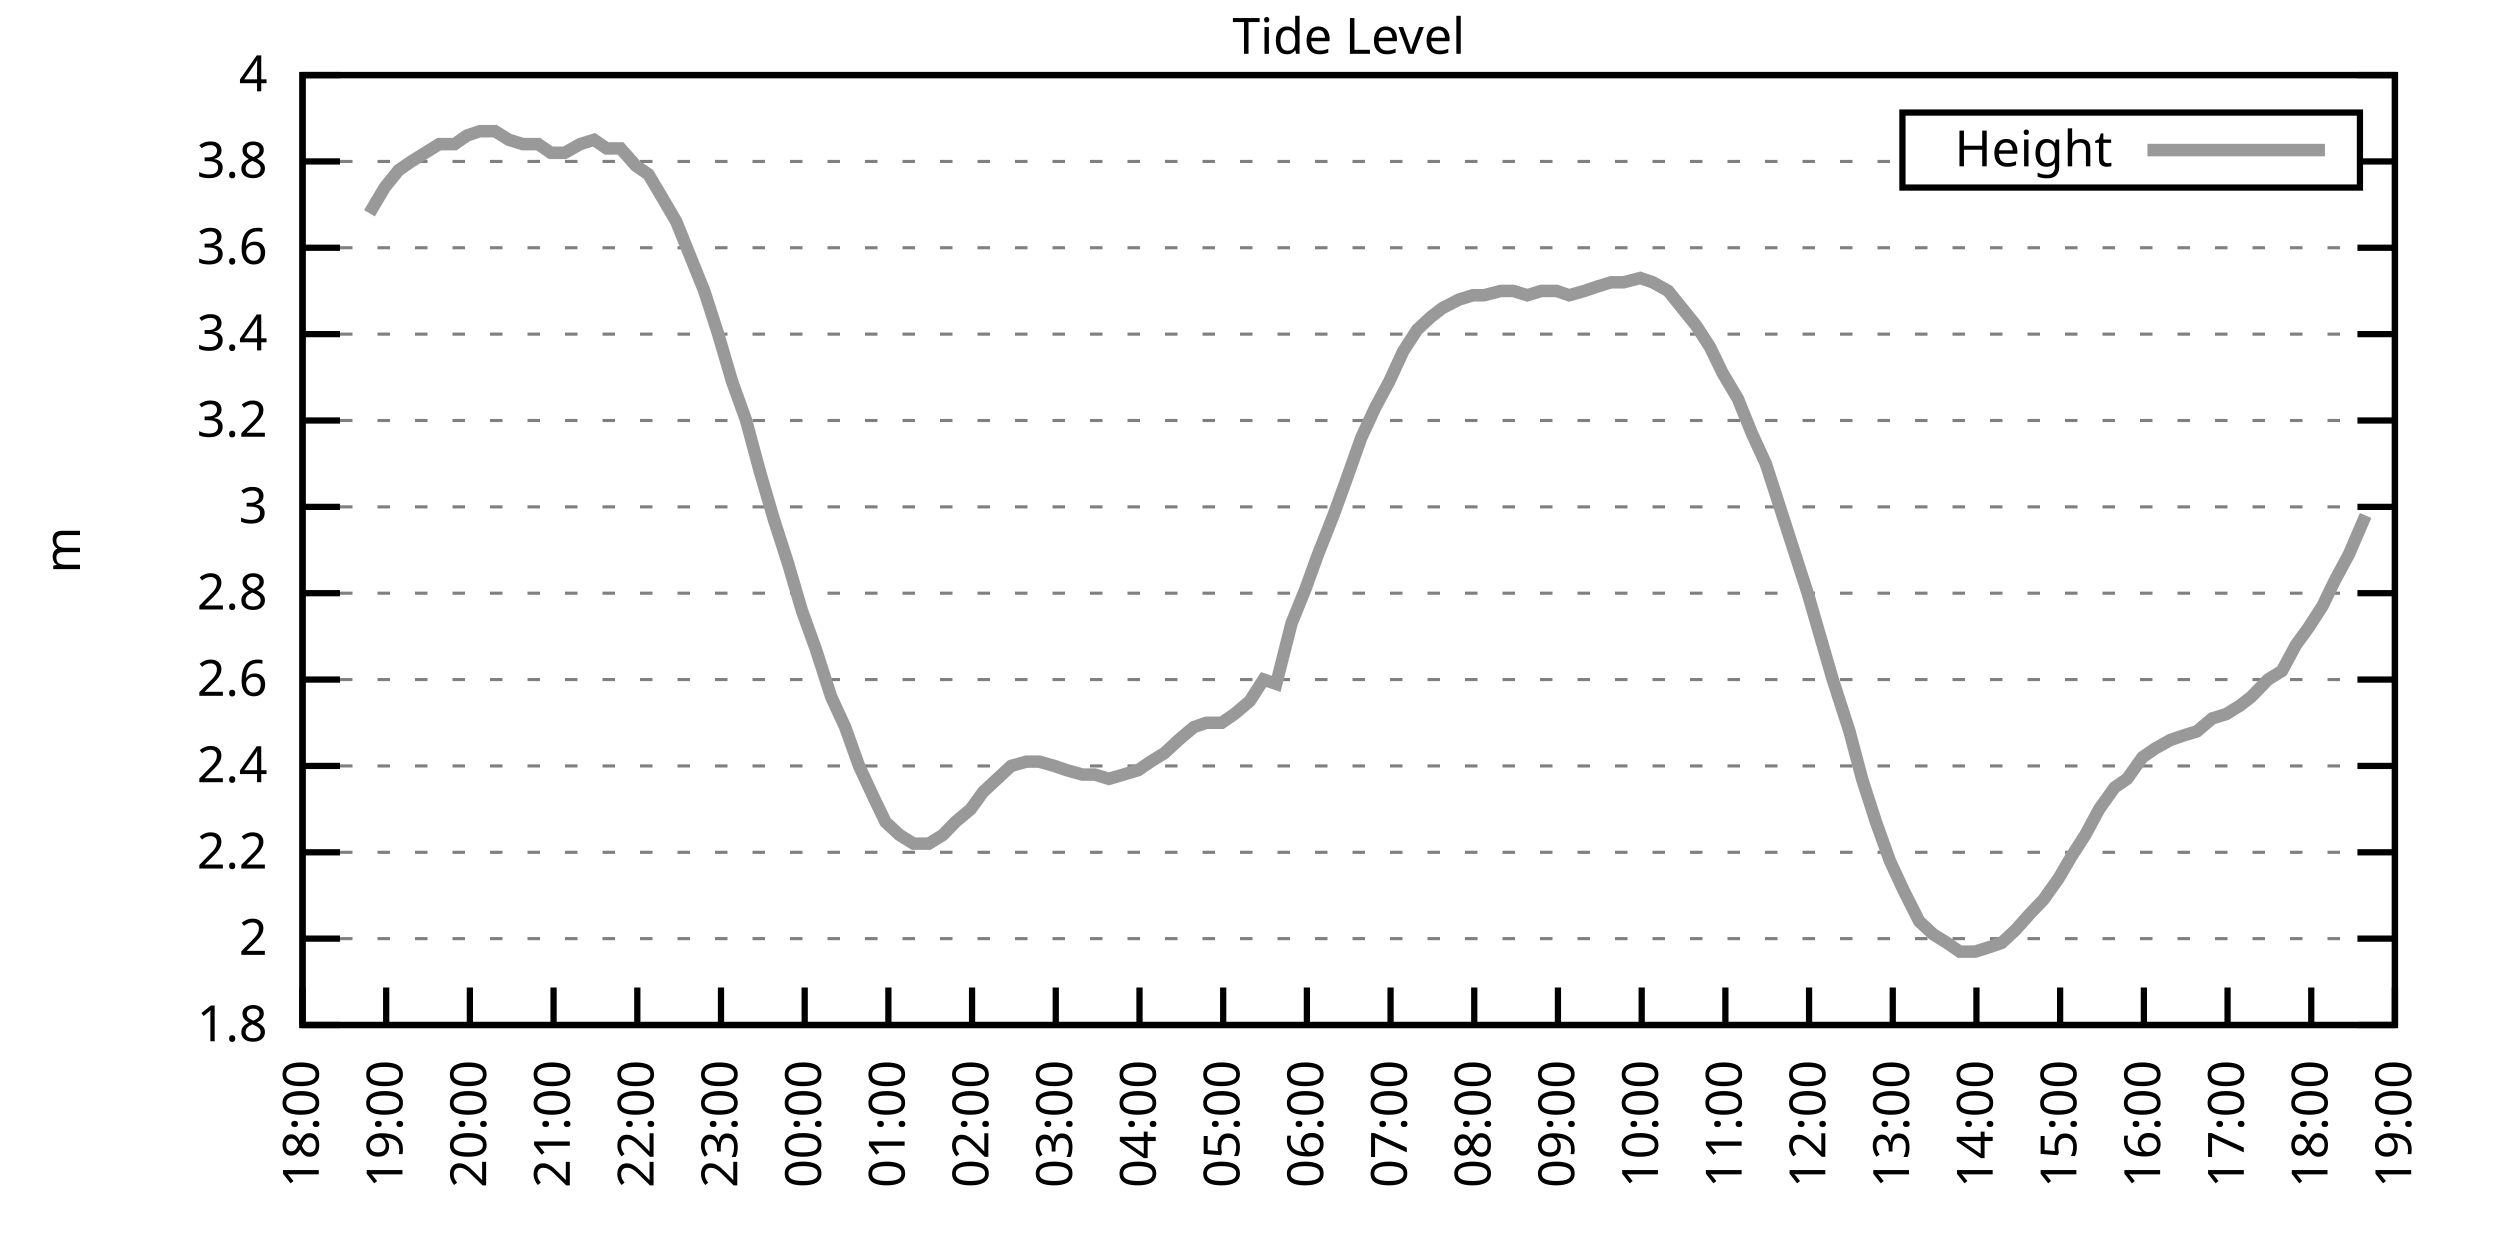
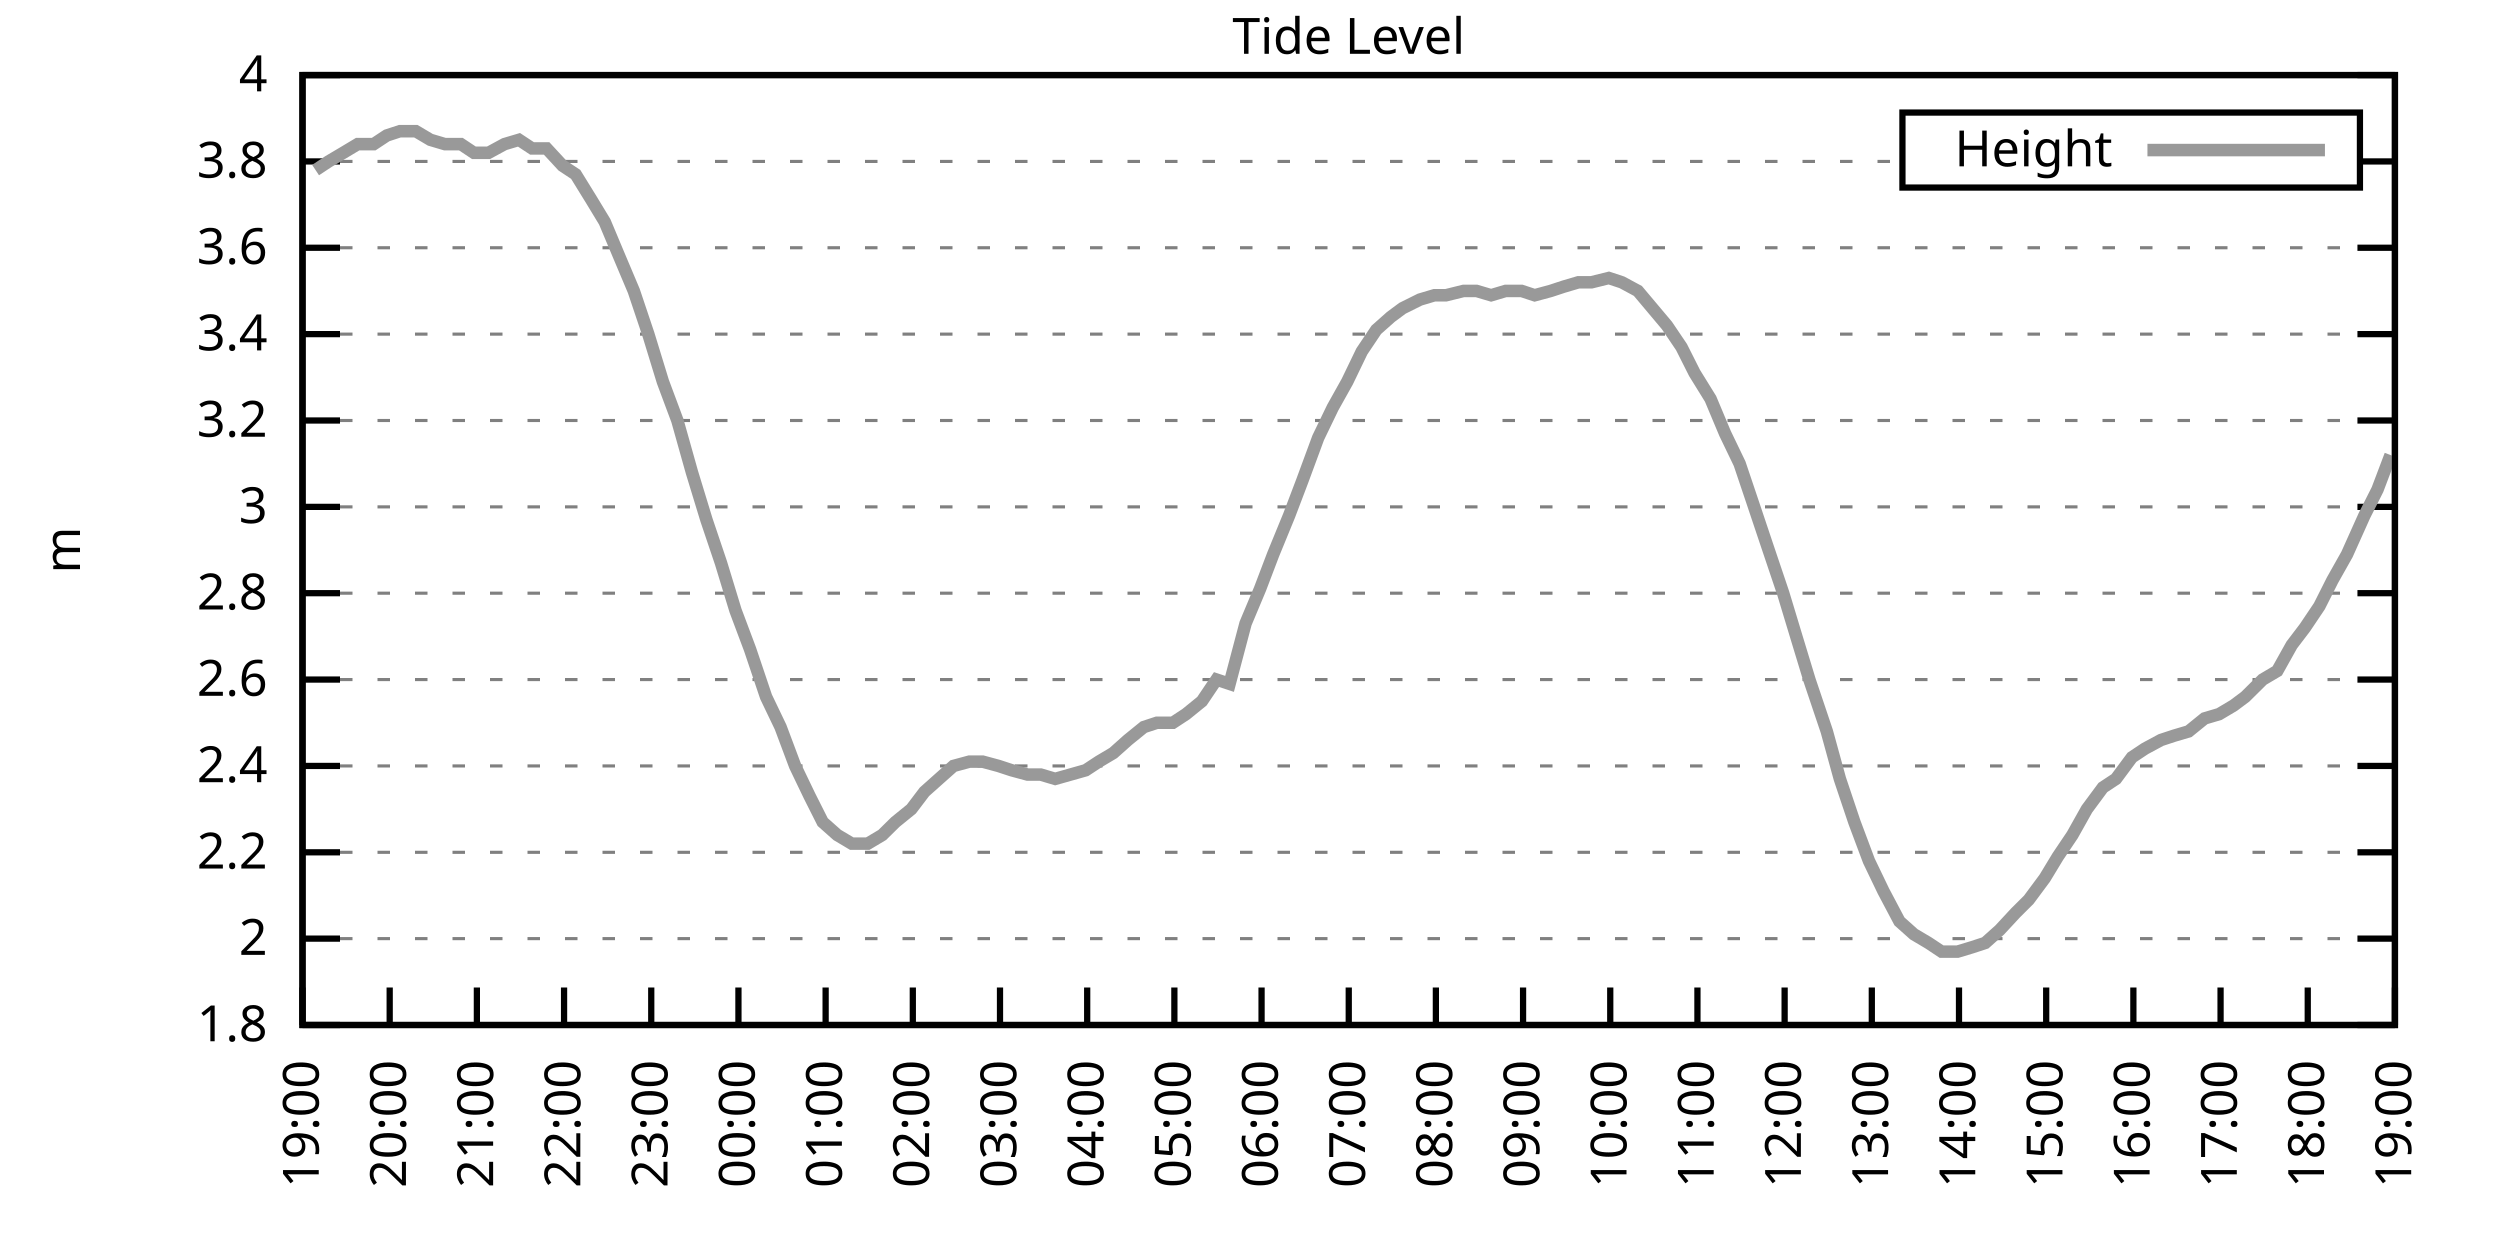
<svg xmlns="http://www.w3.org/2000/svg" xmlns:xlink="http://www.w3.org/1999/xlink" width="400" height="200" viewBox="0 0 400 200">
  <g id="gnuplot_canvas">
    <rect x="0" y="0" width="400" height="200" fill="none" />
    <defs>
      <circle id="gpDot" r="0.5" stroke-width="0.5" stroke="currentColor" />
      <path id="gpPt0" stroke-width="0.333" stroke="currentColor" d="M-1,0 h2 M0,-1 v2" />
      <path id="gpPt1" stroke-width="0.333" stroke="currentColor" d="M-1,-1 L1,1 M1,-1 L-1,1" />
      <path id="gpPt2" stroke-width="0.333" stroke="currentColor" d="M-1,0 L1,0 M0,-1 L0,1 M-1,-1 L1,1 M-1,1 L1,-1" />
      <rect id="gpPt3" stroke-width="0.333" stroke="currentColor" x="-1" y="-1" width="2" height="2" />
      <rect id="gpPt4" stroke-width="0.333" stroke="currentColor" fill="currentColor" x="-1" y="-1" width="2" height="2" />
      <circle id="gpPt5" stroke-width="0.333" stroke="currentColor" cx="0" cy="0" r="1" />
      <use xlink:href="#gpPt5" id="gpPt6" fill="currentColor" stroke="none" />
      <path id="gpPt7" stroke-width="0.333" stroke="currentColor" d="M0,-1.33 L-1.33,0.67 L1.33,0.67 z" />
      <use xlink:href="#gpPt7" id="gpPt8" fill="currentColor" stroke="none" />
      <use xlink:href="#gpPt7" id="gpPt9" stroke="currentColor" transform="rotate(180)" />
      <use xlink:href="#gpPt9" id="gpPt10" fill="currentColor" stroke="none" />
      <use xlink:href="#gpPt3" id="gpPt11" stroke="currentColor" transform="rotate(45)" />
      <use xlink:href="#gpPt11" id="gpPt12" fill="currentColor" stroke="none" />
      <path id="gpPt13" stroke-width="0.333" stroke="currentColor" d="M0,1.330 L1.265,0.411 L0.782,-1.067 L-0.782,-1.076 L-1.265,0.411 z" />
      <use xlink:href="#gpPt13" id="gpPt14" fill="currentColor" stroke="none" />
      <filter id="textbox" filterUnits="objectBoundingBox" x="0" y="0" height="1" width="1">
        <feFlood flood-color="white" flood-opacity="1" result="bgnd" />
        <feComposite in="SourceGraphic" in2="bgnd" operator="atop" />
      </filter>
      <filter id="greybox" filterUnits="objectBoundingBox" x="0" y="0" height="1" width="1">
        <feFlood flood-color="lightgrey" flood-opacity="1" result="grey" />
        <feComposite in="SourceGraphic" in2="grey" operator="atop" />
      </filter>
    </defs>
    <g fill="none" color="white" stroke="currentColor" stroke-width="1.00" stroke-linecap="butt" stroke-linejoin="miter">
</g>
    <g fill="none" color="black" stroke="currentColor" stroke-width="1.00" stroke-linecap="butt" stroke-linejoin="miter">
      <g stroke="none" shape-rendering="crispEdges">
        <polygon fill="rgb(255, 255, 255)" points="48.40,164.00 383.18,164.00 383.18,12.02 48.40,12.02 " />
      </g>
    </g>
    <g fill="none" color="black" stroke="currentColor" stroke-width="1.00" stroke-linecap="butt" stroke-linejoin="miter">
</g>
    <g fill="none" color="black" stroke="black" stroke-width="0.50" stroke-linecap="butt" stroke-linejoin="miter">
</g>
    <g fill="none" color="gray" stroke="currentColor" stroke-width="0.50" stroke-linecap="butt" stroke-linejoin="miter">
      <path stroke="gray" stroke-dasharray="2,4" class="gridline" d="M48.40,164.00 L383.19,164.00  " />
    </g>
    <g fill="none" color="gray" stroke="gray" stroke-width="1.00" stroke-linecap="butt" stroke-linejoin="miter">
</g>
    <g fill="none" color="black" stroke="currentColor" stroke-width="1.00" stroke-linecap="butt" stroke-linejoin="miter">
      <path stroke="black" d="M48.40,164.00 L54.40,164.00 M383.19,164.00 L377.19,164.00  " />
      <g transform="translate(42.80,166.60)" stroke="none" fill="black" font-family="Sans" font-size="8.00" text-anchor="end">
        <text>
          <tspan font-family="Sans"> 1.8</tspan>
        </text>
      </g>
    </g>
    <g fill="none" color="black" stroke="currentColor" stroke-width="1.00" stroke-linecap="butt" stroke-linejoin="miter">
</g>
    <g fill="none" color="black" stroke="black" stroke-width="0.50" stroke-linecap="butt" stroke-linejoin="miter">
</g>
    <g fill="none" color="gray" stroke="currentColor" stroke-width="0.50" stroke-linecap="butt" stroke-linejoin="miter">
      <path stroke="gray" stroke-dasharray="2,4" class="gridline" d="M48.40,150.18 L383.19,150.18  " />
    </g>
    <g fill="none" color="gray" stroke="gray" stroke-width="1.00" stroke-linecap="butt" stroke-linejoin="miter">
</g>
    <g fill="none" color="black" stroke="currentColor" stroke-width="1.00" stroke-linecap="butt" stroke-linejoin="miter">
      <path stroke="black" d="M48.40,150.18 L54.40,150.18 M383.19,150.18 L377.19,150.18  " />
      <g transform="translate(42.80,152.78)" stroke="none" fill="black" font-family="Sans" font-size="8.00" text-anchor="end">
        <text>
          <tspan font-family="Sans"> 2</tspan>
        </text>
      </g>
    </g>
    <g fill="none" color="black" stroke="currentColor" stroke-width="1.00" stroke-linecap="butt" stroke-linejoin="miter">
</g>
    <g fill="none" color="black" stroke="black" stroke-width="0.50" stroke-linecap="butt" stroke-linejoin="miter">
</g>
    <g fill="none" color="gray" stroke="currentColor" stroke-width="0.50" stroke-linecap="butt" stroke-linejoin="miter">
      <path stroke="gray" stroke-dasharray="2,4" class="gridline" d="M48.40,136.37 L383.19,136.37  " />
    </g>
    <g fill="none" color="gray" stroke="gray" stroke-width="1.00" stroke-linecap="butt" stroke-linejoin="miter">
</g>
    <g fill="none" color="black" stroke="currentColor" stroke-width="1.00" stroke-linecap="butt" stroke-linejoin="miter">
      <path stroke="black" d="M48.40,136.37 L54.40,136.37 M383.19,136.37 L377.19,136.37  " />
      <g transform="translate(42.80,138.97)" stroke="none" fill="black" font-family="Sans" font-size="8.00" text-anchor="end">
        <text>
          <tspan font-family="Sans"> 2.2</tspan>
        </text>
      </g>
    </g>
    <g fill="none" color="black" stroke="currentColor" stroke-width="1.00" stroke-linecap="butt" stroke-linejoin="miter">
</g>
    <g fill="none" color="black" stroke="black" stroke-width="0.50" stroke-linecap="butt" stroke-linejoin="miter">
</g>
    <g fill="none" color="gray" stroke="currentColor" stroke-width="0.50" stroke-linecap="butt" stroke-linejoin="miter">
      <path stroke="gray" stroke-dasharray="2,4" class="gridline" d="M48.40,122.55 L383.19,122.55  " />
    </g>
    <g fill="none" color="gray" stroke="gray" stroke-width="1.00" stroke-linecap="butt" stroke-linejoin="miter">
</g>
    <g fill="none" color="black" stroke="currentColor" stroke-width="1.00" stroke-linecap="butt" stroke-linejoin="miter">
      <path stroke="black" d="M48.40,122.55 L54.40,122.55 M383.19,122.55 L377.19,122.55  " />
      <g transform="translate(42.80,125.15)" stroke="none" fill="black" font-family="Sans" font-size="8.00" text-anchor="end">
        <text>
          <tspan font-family="Sans"> 2.4</tspan>
        </text>
      </g>
    </g>
    <g fill="none" color="black" stroke="currentColor" stroke-width="1.00" stroke-linecap="butt" stroke-linejoin="miter">
</g>
    <g fill="none" color="black" stroke="black" stroke-width="0.50" stroke-linecap="butt" stroke-linejoin="miter">
</g>
    <g fill="none" color="gray" stroke="currentColor" stroke-width="0.50" stroke-linecap="butt" stroke-linejoin="miter">
      <path stroke="gray" stroke-dasharray="2,4" class="gridline" d="M48.40,108.73 L383.19,108.73  " />
    </g>
    <g fill="none" color="gray" stroke="gray" stroke-width="1.00" stroke-linecap="butt" stroke-linejoin="miter">
</g>
    <g fill="none" color="black" stroke="currentColor" stroke-width="1.00" stroke-linecap="butt" stroke-linejoin="miter">
      <path stroke="black" d="M48.40,108.73 L54.40,108.73 M383.19,108.73 L377.19,108.73  " />
      <g transform="translate(42.80,111.33)" stroke="none" fill="black" font-family="Sans" font-size="8.00" text-anchor="end">
        <text>
          <tspan font-family="Sans"> 2.6</tspan>
        </text>
      </g>
    </g>
    <g fill="none" color="black" stroke="currentColor" stroke-width="1.00" stroke-linecap="butt" stroke-linejoin="miter">
</g>
    <g fill="none" color="black" stroke="black" stroke-width="0.50" stroke-linecap="butt" stroke-linejoin="miter">
</g>
    <g fill="none" color="gray" stroke="currentColor" stroke-width="0.50" stroke-linecap="butt" stroke-linejoin="miter">
      <path stroke="gray" stroke-dasharray="2,4" class="gridline" d="M48.40,94.91 L383.19,94.91  " />
    </g>
    <g fill="none" color="gray" stroke="gray" stroke-width="1.00" stroke-linecap="butt" stroke-linejoin="miter">
</g>
    <g fill="none" color="black" stroke="currentColor" stroke-width="1.00" stroke-linecap="butt" stroke-linejoin="miter">
      <path stroke="black" d="M48.40,94.91 L54.40,94.91 M383.19,94.91 L377.19,94.91  " />
      <g transform="translate(42.80,97.51)" stroke="none" fill="black" font-family="Sans" font-size="8.00" text-anchor="end">
        <text>
          <tspan font-family="Sans"> 2.8</tspan>
        </text>
      </g>
    </g>
    <g fill="none" color="black" stroke="currentColor" stroke-width="1.00" stroke-linecap="butt" stroke-linejoin="miter">
</g>
    <g fill="none" color="black" stroke="black" stroke-width="0.50" stroke-linecap="butt" stroke-linejoin="miter">
</g>
    <g fill="none" color="gray" stroke="currentColor" stroke-width="0.50" stroke-linecap="butt" stroke-linejoin="miter">
      <path stroke="gray" stroke-dasharray="2,4" class="gridline" d="M48.40,81.10 L383.19,81.10  " />
    </g>
    <g fill="none" color="gray" stroke="gray" stroke-width="1.00" stroke-linecap="butt" stroke-linejoin="miter">
</g>
    <g fill="none" color="black" stroke="currentColor" stroke-width="1.00" stroke-linecap="butt" stroke-linejoin="miter">
      <path stroke="black" d="M48.40,81.10 L54.40,81.10 M383.19,81.10 L377.19,81.10  " />
      <g transform="translate(42.80,83.70)" stroke="none" fill="black" font-family="Sans" font-size="8.00" text-anchor="end">
        <text>
          <tspan font-family="Sans"> 3</tspan>
        </text>
      </g>
    </g>
    <g fill="none" color="black" stroke="currentColor" stroke-width="1.00" stroke-linecap="butt" stroke-linejoin="miter">
</g>
    <g fill="none" color="black" stroke="black" stroke-width="0.50" stroke-linecap="butt" stroke-linejoin="miter">
</g>
    <g fill="none" color="gray" stroke="currentColor" stroke-width="0.50" stroke-linecap="butt" stroke-linejoin="miter">
      <path stroke="gray" stroke-dasharray="2,4" class="gridline" d="M48.40,67.28 L383.19,67.28  " />
    </g>
    <g fill="none" color="gray" stroke="gray" stroke-width="1.00" stroke-linecap="butt" stroke-linejoin="miter">
</g>
    <g fill="none" color="black" stroke="currentColor" stroke-width="1.00" stroke-linecap="butt" stroke-linejoin="miter">
      <path stroke="black" d="M48.40,67.28 L54.40,67.28 M383.19,67.28 L377.19,67.28  " />
      <g transform="translate(42.80,69.88)" stroke="none" fill="black" font-family="Sans" font-size="8.00" text-anchor="end">
        <text>
          <tspan font-family="Sans"> 3.2</tspan>
        </text>
      </g>
    </g>
    <g fill="none" color="black" stroke="currentColor" stroke-width="1.00" stroke-linecap="butt" stroke-linejoin="miter">
</g>
    <g fill="none" color="black" stroke="black" stroke-width="0.50" stroke-linecap="butt" stroke-linejoin="miter">
</g>
    <g fill="none" color="gray" stroke="currentColor" stroke-width="0.50" stroke-linecap="butt" stroke-linejoin="miter">
      <path stroke="gray" stroke-dasharray="2,4" class="gridline" d="M48.40,53.46 L383.19,53.46  " />
    </g>
    <g fill="none" color="gray" stroke="gray" stroke-width="1.00" stroke-linecap="butt" stroke-linejoin="miter">
</g>
    <g fill="none" color="black" stroke="currentColor" stroke-width="1.00" stroke-linecap="butt" stroke-linejoin="miter">
      <path stroke="black" d="M48.40,53.46 L54.40,53.46 M383.19,53.46 L377.19,53.46  " />
      <g transform="translate(42.80,56.06)" stroke="none" fill="black" font-family="Sans" font-size="8.00" text-anchor="end">
        <text>
          <tspan font-family="Sans"> 3.4</tspan>
        </text>
      </g>
    </g>
    <g fill="none" color="black" stroke="currentColor" stroke-width="1.00" stroke-linecap="butt" stroke-linejoin="miter">
</g>
    <g fill="none" color="black" stroke="black" stroke-width="0.50" stroke-linecap="butt" stroke-linejoin="miter">
</g>
    <g fill="none" color="gray" stroke="currentColor" stroke-width="0.50" stroke-linecap="butt" stroke-linejoin="miter">
      <path stroke="gray" stroke-dasharray="2,4" class="gridline" d="M48.40,39.64 L383.19,39.64  " />
    </g>
    <g fill="none" color="gray" stroke="gray" stroke-width="1.00" stroke-linecap="butt" stroke-linejoin="miter">
</g>
    <g fill="none" color="black" stroke="currentColor" stroke-width="1.00" stroke-linecap="butt" stroke-linejoin="miter">
      <path stroke="black" d="M48.40,39.64 L54.40,39.64 M383.19,39.64 L377.19,39.64  " />
      <g transform="translate(42.80,42.24)" stroke="none" fill="black" font-family="Sans" font-size="8.00" text-anchor="end">
        <text>
          <tspan font-family="Sans"> 3.6</tspan>
        </text>
      </g>
    </g>
    <g fill="none" color="black" stroke="currentColor" stroke-width="1.00" stroke-linecap="butt" stroke-linejoin="miter">
</g>
    <g fill="none" color="black" stroke="black" stroke-width="0.50" stroke-linecap="butt" stroke-linejoin="miter">
</g>
    <g fill="none" color="gray" stroke="currentColor" stroke-width="0.50" stroke-linecap="butt" stroke-linejoin="miter">
      <path stroke="gray" stroke-dasharray="2,4" class="gridline" d="M48.40,25.83 L304.39,25.83 M377.59,25.83 L383.19,25.83  " />
    </g>
    <g fill="none" color="gray" stroke="gray" stroke-width="1.00" stroke-linecap="butt" stroke-linejoin="miter">
</g>
    <g fill="none" color="black" stroke="currentColor" stroke-width="1.00" stroke-linecap="butt" stroke-linejoin="miter">
      <path stroke="black" d="M48.40,25.83 L54.40,25.83 M383.19,25.83 L377.19,25.83  " />
      <g transform="translate(42.80,28.43)" stroke="none" fill="black" font-family="Sans" font-size="8.00" text-anchor="end">
        <text>
          <tspan font-family="Sans"> 3.8</tspan>
        </text>
      </g>
    </g>
    <g fill="none" color="black" stroke="currentColor" stroke-width="1.00" stroke-linecap="butt" stroke-linejoin="miter">
</g>
    <g fill="none" color="black" stroke="black" stroke-width="0.50" stroke-linecap="butt" stroke-linejoin="miter">
</g>
    <g fill="none" color="gray" stroke="currentColor" stroke-width="0.50" stroke-linecap="butt" stroke-linejoin="miter">
      <path stroke="gray" stroke-dasharray="2,4" class="gridline" d="M48.40,12.01 L383.19,12.01  " />
    </g>
    <g fill="none" color="gray" stroke="gray" stroke-width="1.00" stroke-linecap="butt" stroke-linejoin="miter">
</g>
    <g fill="none" color="black" stroke="currentColor" stroke-width="1.00" stroke-linecap="butt" stroke-linejoin="miter">
      <path stroke="black" d="M48.40,12.01 L54.40,12.01 M383.19,12.01 L377.19,12.01  " />
      <g transform="translate(42.80,14.61)" stroke="none" fill="black" font-family="Sans" font-size="8.00" text-anchor="end">
        <text>
          <tspan font-family="Sans"> 4</tspan>
        </text>
      </g>
    </g>
    <g fill="none" color="black" stroke="currentColor" stroke-width="1.00" stroke-linecap="butt" stroke-linejoin="miter">
      <path stroke="black" d="M48.40,164.00 L48.40,158.00  " />
      <g transform="translate(51.00,169.60) rotate(270.00)" stroke="none" fill="black" font-family="Sans" font-size="8.00" text-anchor="end">
        <text>
-           <tspan font-family="Sans">18:00</tspan>
-         </text>
-       </g>
-     </g>
-     <g fill="none" color="black" stroke="currentColor" stroke-width="1.00" stroke-linecap="butt" stroke-linejoin="miter">
-       <path stroke="black" d="M61.79,164.00 L61.79,158.00  " />
-       <g transform="translate(64.39,169.60) rotate(270.00)" stroke="none" fill="black" font-family="Sans" font-size="8.00" text-anchor="end">
-         <text>
          <tspan font-family="Sans">19:00</tspan>
        </text>
      </g>
    </g>
    <g fill="none" color="black" stroke="currentColor" stroke-width="1.00" stroke-linecap="butt" stroke-linejoin="miter">
-       <path stroke="black" d="M75.18,164.00 L75.18,158.00  " />
-       <g transform="translate(77.78,169.60) rotate(270.00)" stroke="none" fill="black" font-family="Sans" font-size="8.00" text-anchor="end">
+       <path stroke="black" d="M62.35,164.00 L62.35,158.00  " />
+       <g transform="translate(64.95,169.60) rotate(270.00)" stroke="none" fill="black" font-family="Sans" font-size="8.00" text-anchor="end">
        <text>
          <tspan font-family="Sans">20:00</tspan>
        </text>
      </g>
    </g>
    <g fill="none" color="black" stroke="currentColor" stroke-width="1.00" stroke-linecap="butt" stroke-linejoin="miter">
-       <path stroke="black" d="M88.57,164.00 L88.57,158.00  " />
-       <g transform="translate(91.17,169.60) rotate(270.00)" stroke="none" fill="black" font-family="Sans" font-size="8.00" text-anchor="end">
+       <path stroke="black" d="M76.30,164.00 L76.30,158.00  " />
+       <g transform="translate(78.90,169.60) rotate(270.00)" stroke="none" fill="black" font-family="Sans" font-size="8.00" text-anchor="end">
        <text>
          <tspan font-family="Sans">21:00</tspan>
        </text>
      </g>
    </g>
    <g fill="none" color="black" stroke="currentColor" stroke-width="1.00" stroke-linecap="butt" stroke-linejoin="miter">
-       <path stroke="black" d="M101.97,164.00 L101.97,158.00  " />
-       <g transform="translate(104.57,169.60) rotate(270.00)" stroke="none" fill="black" font-family="Sans" font-size="8.00" text-anchor="end">
+       <path stroke="black" d="M90.25,164.00 L90.25,158.00  " />
+       <g transform="translate(92.85,169.60) rotate(270.00)" stroke="none" fill="black" font-family="Sans" font-size="8.00" text-anchor="end">
        <text>
          <tspan font-family="Sans">22:00</tspan>
        </text>
      </g>
    </g>
    <g fill="none" color="black" stroke="currentColor" stroke-width="1.00" stroke-linecap="butt" stroke-linejoin="miter">
-       <path stroke="black" d="M115.36,164.00 L115.36,158.00  " />
-       <g transform="translate(117.96,169.60) rotate(270.00)" stroke="none" fill="black" font-family="Sans" font-size="8.00" text-anchor="end">
+       <path stroke="black" d="M104.20,164.00 L104.20,158.00  " />
+       <g transform="translate(106.80,169.60) rotate(270.00)" stroke="none" fill="black" font-family="Sans" font-size="8.00" text-anchor="end">
        <text>
          <tspan font-family="Sans">23:00</tspan>
        </text>
      </g>
    </g>
    <g fill="none" color="black" stroke="currentColor" stroke-width="1.00" stroke-linecap="butt" stroke-linejoin="miter">
-       <path stroke="black" d="M128.75,164.00 L128.75,158.00  " />
-       <g transform="translate(131.35,169.60) rotate(270.00)" stroke="none" fill="black" font-family="Sans" font-size="8.00" text-anchor="end">
+       <path stroke="black" d="M118.15,164.00 L118.15,158.00  " />
+       <g transform="translate(120.75,169.60) rotate(270.00)" stroke="none" fill="black" font-family="Sans" font-size="8.00" text-anchor="end">
        <text>
          <tspan font-family="Sans">00:00</tspan>
        </text>
      </g>
    </g>
    <g fill="none" color="black" stroke="currentColor" stroke-width="1.00" stroke-linecap="butt" stroke-linejoin="miter">
-       <path stroke="black" d="M142.14,164.00 L142.14,158.00  " />
-       <g transform="translate(144.74,169.60) rotate(270.00)" stroke="none" fill="black" font-family="Sans" font-size="8.00" text-anchor="end">
+       <path stroke="black" d="M132.10,164.00 L132.10,158.00  " />
+       <g transform="translate(134.70,169.60) rotate(270.00)" stroke="none" fill="black" font-family="Sans" font-size="8.00" text-anchor="end">
        <text>
          <tspan font-family="Sans">01:00</tspan>
        </text>
      </g>
    </g>
    <g fill="none" color="black" stroke="currentColor" stroke-width="1.00" stroke-linecap="butt" stroke-linejoin="miter">
-       <path stroke="black" d="M155.53,164.00 L155.53,158.00  " />
-       <g transform="translate(158.13,169.60) rotate(270.00)" stroke="none" fill="black" font-family="Sans" font-size="8.00" text-anchor="end">
+       <path stroke="black" d="M146.05,164.00 L146.05,158.00  " />
+       <g transform="translate(148.65,169.60) rotate(270.00)" stroke="none" fill="black" font-family="Sans" font-size="8.00" text-anchor="end">
        <text>
          <tspan font-family="Sans">02:00</tspan>
        </text>
      </g>
    </g>
    <g fill="none" color="black" stroke="currentColor" stroke-width="1.00" stroke-linecap="butt" stroke-linejoin="miter">
-       <path stroke="black" d="M168.92,164.00 L168.92,158.00  " />
-       <g transform="translate(171.52,169.60) rotate(270.00)" stroke="none" fill="black" font-family="Sans" font-size="8.00" text-anchor="end">
+       <path stroke="black" d="M160.00,164.00 L160.00,158.00  " />
+       <g transform="translate(162.60,169.60) rotate(270.00)" stroke="none" fill="black" font-family="Sans" font-size="8.00" text-anchor="end">
        <text>
          <tspan font-family="Sans">03:00</tspan>
        </text>
      </g>
    </g>
    <g fill="none" color="black" stroke="currentColor" stroke-width="1.00" stroke-linecap="butt" stroke-linejoin="miter">
-       <path stroke="black" d="M182.32,164.00 L182.32,158.00  " />
-       <g transform="translate(184.92,169.60) rotate(270.00)" stroke="none" fill="black" font-family="Sans" font-size="8.00" text-anchor="end">
+       <path stroke="black" d="M173.95,164.00 L173.95,158.00  " />
+       <g transform="translate(176.55,169.60) rotate(270.00)" stroke="none" fill="black" font-family="Sans" font-size="8.00" text-anchor="end">
        <text>
          <tspan font-family="Sans">04:00</tspan>
        </text>
      </g>
    </g>
    <g fill="none" color="black" stroke="currentColor" stroke-width="1.00" stroke-linecap="butt" stroke-linejoin="miter">
-       <path stroke="black" d="M195.71,164.00 L195.71,158.00  " />
-       <g transform="translate(198.31,169.60) rotate(270.00)" stroke="none" fill="black" font-family="Sans" font-size="8.00" text-anchor="end">
+       <path stroke="black" d="M187.90,164.00 L187.90,158.00  " />
+       <g transform="translate(190.50,169.60) rotate(270.00)" stroke="none" fill="black" font-family="Sans" font-size="8.00" text-anchor="end">
        <text>
          <tspan font-family="Sans">05:00</tspan>
        </text>
      </g>
    </g>
    <g fill="none" color="black" stroke="currentColor" stroke-width="1.00" stroke-linecap="butt" stroke-linejoin="miter">
-       <path stroke="black" d="M209.10,164.00 L209.10,158.00  " />
-       <g transform="translate(211.70,169.60) rotate(270.00)" stroke="none" fill="black" font-family="Sans" font-size="8.00" text-anchor="end">
+       <path stroke="black" d="M201.85,164.00 L201.85,158.00  " />
+       <g transform="translate(204.45,169.60) rotate(270.00)" stroke="none" fill="black" font-family="Sans" font-size="8.00" text-anchor="end">
        <text>
          <tspan font-family="Sans">06:00</tspan>
        </text>
      </g>
    </g>
    <g fill="none" color="black" stroke="currentColor" stroke-width="1.00" stroke-linecap="butt" stroke-linejoin="miter">
-       <path stroke="black" d="M222.49,164.00 L222.49,158.00  " />
-       <g transform="translate(225.09,169.60) rotate(270.00)" stroke="none" fill="black" font-family="Sans" font-size="8.00" text-anchor="end">
+       <path stroke="black" d="M215.80,164.00 L215.80,158.00  " />
+       <g transform="translate(218.40,169.60) rotate(270.00)" stroke="none" fill="black" font-family="Sans" font-size="8.00" text-anchor="end">
        <text>
          <tspan font-family="Sans">07:00</tspan>
        </text>
      </g>
    </g>
    <g fill="none" color="black" stroke="currentColor" stroke-width="1.00" stroke-linecap="butt" stroke-linejoin="miter">
-       <path stroke="black" d="M235.88,164.00 L235.88,158.00  " />
-       <g transform="translate(238.48,169.60) rotate(270.00)" stroke="none" fill="black" font-family="Sans" font-size="8.00" text-anchor="end">
+       <path stroke="black" d="M229.74,164.00 L229.74,158.00  " />
+       <g transform="translate(232.34,169.60) rotate(270.00)" stroke="none" fill="black" font-family="Sans" font-size="8.00" text-anchor="end">
        <text>
          <tspan font-family="Sans">08:00</tspan>
        </text>
      </g>
    </g>
    <g fill="none" color="black" stroke="currentColor" stroke-width="1.00" stroke-linecap="butt" stroke-linejoin="miter">
-       <path stroke="black" d="M249.27,164.00 L249.27,158.00  " />
-       <g transform="translate(251.87,169.60) rotate(270.00)" stroke="none" fill="black" font-family="Sans" font-size="8.00" text-anchor="end">
+       <path stroke="black" d="M243.69,164.00 L243.69,158.00  " />
+       <g transform="translate(246.29,169.60) rotate(270.00)" stroke="none" fill="black" font-family="Sans" font-size="8.00" text-anchor="end">
        <text>
          <tspan font-family="Sans">09:00</tspan>
        </text>
      </g>
    </g>
    <g fill="none" color="black" stroke="currentColor" stroke-width="1.00" stroke-linecap="butt" stroke-linejoin="miter">
-       <path stroke="black" d="M262.67,164.00 L262.67,158.00  " />
-       <g transform="translate(265.27,169.60) rotate(270.00)" stroke="none" fill="black" font-family="Sans" font-size="8.00" text-anchor="end">
+       <path stroke="black" d="M257.64,164.00 L257.64,158.00  " />
+       <g transform="translate(260.24,169.60) rotate(270.00)" stroke="none" fill="black" font-family="Sans" font-size="8.00" text-anchor="end">
        <text>
          <tspan font-family="Sans">10:00</tspan>
        </text>
      </g>
    </g>
    <g fill="none" color="black" stroke="currentColor" stroke-width="1.00" stroke-linecap="butt" stroke-linejoin="miter">
-       <path stroke="black" d="M276.06,164.00 L276.06,158.00  " />
-       <g transform="translate(278.66,169.60) rotate(270.00)" stroke="none" fill="black" font-family="Sans" font-size="8.00" text-anchor="end">
+       <path stroke="black" d="M271.59,164.00 L271.59,158.00  " />
+       <g transform="translate(274.19,169.60) rotate(270.00)" stroke="none" fill="black" font-family="Sans" font-size="8.00" text-anchor="end">
        <text>
          <tspan font-family="Sans">11:00</tspan>
        </text>
      </g>
    </g>
    <g fill="none" color="black" stroke="currentColor" stroke-width="1.00" stroke-linecap="butt" stroke-linejoin="miter">
-       <path stroke="black" d="M289.45,164.00 L289.45,158.00  " />
-       <g transform="translate(292.05,169.60) rotate(270.00)" stroke="none" fill="black" font-family="Sans" font-size="8.00" text-anchor="end">
+       <path stroke="black" d="M285.54,164.00 L285.54,158.00  " />
+       <g transform="translate(288.14,169.60) rotate(270.00)" stroke="none" fill="black" font-family="Sans" font-size="8.00" text-anchor="end">
        <text>
          <tspan font-family="Sans">12:00</tspan>
        </text>
      </g>
    </g>
    <g fill="none" color="black" stroke="currentColor" stroke-width="1.00" stroke-linecap="butt" stroke-linejoin="miter">
-       <path stroke="black" d="M302.84,164.00 L302.84,158.00  " />
-       <g transform="translate(305.44,169.60) rotate(270.00)" stroke="none" fill="black" font-family="Sans" font-size="8.00" text-anchor="end">
+       <path stroke="black" d="M299.49,164.00 L299.49,158.00  " />
+       <g transform="translate(302.09,169.60) rotate(270.00)" stroke="none" fill="black" font-family="Sans" font-size="8.00" text-anchor="end">
        <text>
          <tspan font-family="Sans">13:00</tspan>
        </text>
      </g>
    </g>
    <g fill="none" color="black" stroke="currentColor" stroke-width="1.00" stroke-linecap="butt" stroke-linejoin="miter">
-       <path stroke="black" d="M316.23,164.00 L316.23,158.00  " />
-       <g transform="translate(318.83,169.60) rotate(270.00)" stroke="none" fill="black" font-family="Sans" font-size="8.00" text-anchor="end">
+       <path stroke="black" d="M313.44,164.00 L313.44,158.00  " />
+       <g transform="translate(316.04,169.60) rotate(270.00)" stroke="none" fill="black" font-family="Sans" font-size="8.00" text-anchor="end">
        <text>
          <tspan font-family="Sans">14:00</tspan>
        </text>
      </g>
    </g>
    <g fill="none" color="black" stroke="currentColor" stroke-width="1.00" stroke-linecap="butt" stroke-linejoin="miter">
-       <path stroke="black" d="M329.62,164.00 L329.62,158.00  " />
-       <g transform="translate(332.22,169.60) rotate(270.00)" stroke="none" fill="black" font-family="Sans" font-size="8.00" text-anchor="end">
+       <path stroke="black" d="M327.39,164.00 L327.39,158.00  " />
+       <g transform="translate(329.99,169.60) rotate(270.00)" stroke="none" fill="black" font-family="Sans" font-size="8.00" text-anchor="end">
        <text>
          <tspan font-family="Sans">15:00</tspan>
        </text>
      </g>
    </g>
    <g fill="none" color="black" stroke="currentColor" stroke-width="1.00" stroke-linecap="butt" stroke-linejoin="miter">
-       <path stroke="black" d="M343.02,164.00 L343.02,158.00  " />
-       <g transform="translate(345.62,169.60) rotate(270.00)" stroke="none" fill="black" font-family="Sans" font-size="8.00" text-anchor="end">
+       <path stroke="black" d="M341.34,164.00 L341.34,158.00  " />
+       <g transform="translate(343.94,169.60) rotate(270.00)" stroke="none" fill="black" font-family="Sans" font-size="8.00" text-anchor="end">
        <text>
          <tspan font-family="Sans">16:00</tspan>
        </text>
      </g>
    </g>
    <g fill="none" color="black" stroke="currentColor" stroke-width="1.00" stroke-linecap="butt" stroke-linejoin="miter">
-       <path stroke="black" d="M356.41,164.00 L356.41,158.00  " />
-       <g transform="translate(359.01,169.60) rotate(270.00)" stroke="none" fill="black" font-family="Sans" font-size="8.00" text-anchor="end">
+       <path stroke="black" d="M355.29,164.00 L355.29,158.00  " />
+       <g transform="translate(357.89,169.60) rotate(270.00)" stroke="none" fill="black" font-family="Sans" font-size="8.00" text-anchor="end">
        <text>
          <tspan font-family="Sans">17:00</tspan>
        </text>
      </g>
    </g>
    <g fill="none" color="black" stroke="currentColor" stroke-width="1.00" stroke-linecap="butt" stroke-linejoin="miter">
-       <path stroke="black" d="M369.80,164.00 L369.80,158.00  " />
-       <g transform="translate(372.40,169.60) rotate(270.00)" stroke="none" fill="black" font-family="Sans" font-size="8.00" text-anchor="end">
+       <path stroke="black" d="M369.24,164.00 L369.24,158.00  " />
+       <g transform="translate(371.84,169.60) rotate(270.00)" stroke="none" fill="black" font-family="Sans" font-size="8.00" text-anchor="end">
        <text>
          <tspan font-family="Sans">18:00</tspan>
        </text>
      </g>
    </g>
    <g fill="none" color="black" stroke="currentColor" stroke-width="1.00" stroke-linecap="butt" stroke-linejoin="miter">
      <path stroke="black" d="M383.19,164.00 L383.19,158.00  " />
      <g transform="translate(385.79,169.60) rotate(270.00)" stroke="none" fill="black" font-family="Sans" font-size="8.00" text-anchor="end">
        <text>
          <tspan font-family="Sans">19:00</tspan>
        </text>
      </g>
    </g>
    <g fill="none" color="black" stroke="currentColor" stroke-width="1.00" stroke-linecap="butt" stroke-linejoin="miter">
</g>
    <g fill="none" color="black" stroke="currentColor" stroke-width="1.00" stroke-linecap="butt" stroke-linejoin="miter">
      <path stroke="black" d="M48.40,12.01 L48.40,164.00 L383.19,164.00 L383.19,12.01 L48.40,12.01 Z  " />
    </g>
    <g fill="none" color="black" stroke="currentColor" stroke-width="1.00" stroke-linecap="butt" stroke-linejoin="miter">
</g>
    <g fill="none" color="black" stroke="currentColor" stroke-width="1.00" stroke-linecap="butt" stroke-linejoin="miter">
      <path stroke="black" d="M304.39,30.01 L304.39,18.01 L377.59,18.01 L377.59,30.01 L304.39,30.01 Z  " />
    </g>
    <g id="Tide_level_plot_1">
      <g fill="none" color="white" stroke="black" stroke-width="2.00" stroke-linecap="butt" stroke-linejoin="miter">
</g>
      <g fill="none" color="black" stroke="currentColor" stroke-width="2.00" stroke-linecap="butt" stroke-linejoin="miter">
        <g transform="translate(337.99,26.61)" stroke="none" fill="black" font-family="Sans" font-size="8.00" text-anchor="end">
          <text>
            <tspan font-family="Sans">Height</tspan>
          </text>
        </g>
      </g>
      <g fill="none" color="black" stroke="currentColor" stroke-width="2.00" stroke-linecap="butt" stroke-linejoin="miter">
-         <path stroke="rgb(153, 153, 153)" d="M343.59,24.01 L371.99,24.01 M59.11,34.12 L61.57,29.97 L63.80,27.21 L65.81,25.83 L68.04,24.45 L70.27,23.06   L72.73,23.06 L74.74,21.68 L76.75,20.99 L79.20,20.99 L81.43,22.37 L83.66,23.06 L86.12,23.06 L88.13,24.45   L90.36,24.45 L92.82,23.06 L95.05,22.37 L97.06,23.75 L99.29,23.75 L101.74,26.52 L103.75,27.90 L106.21,32.05   L108.22,35.50 L110.45,41.03 L112.68,46.55 L114.91,53.46 L117.14,61.06 L119.38,67.28 L121.61,75.57 L123.84,83.17   L126.07,90.08 L128.30,97.68 L130.54,103.89 L132.99,111.49 L135.22,116.33 L137.45,122.55 L139.69,127.38 L141.69,131.53   L143.93,133.60 L146.16,134.98 L148.61,134.98 L150.85,133.60 L152.85,131.53 L155.31,129.46 L157.32,126.69 L159.55,124.62   L161.78,122.55 L164.24,121.86 L166.25,121.86 L168.70,122.55 L170.71,123.24 L173.17,123.93 L175.17,123.93 L177.41,124.62   L182.09,123.24 L184.10,121.86 L186.33,120.48 L188.57,118.40 L191.02,116.33 L193.03,115.64 L195.48,115.64 L197.49,114.26   L199.95,112.19 L202.18,108.73 L204.19,109.42 L206.64,99.75 L208.88,94.22 L210.88,88.70 L213.34,82.48 L215.35,76.95   L217.80,70.04 L220.04,65.21 L222.27,61.06 L224.50,56.23 L226.73,52.77 L228.96,50.70 L230.75,49.32 L233.43,47.93   L235.66,47.24 L237.44,47.24 L240.12,46.55 L242.13,46.55 L244.36,47.24 L246.60,46.55 L249.05,46.55 L251.06,47.24   L253.51,46.55 L255.52,45.86 L257.76,45.17 L259.76,45.17 L262.44,44.48 L264.45,45.17 L266.91,46.55 L269.14,49.32   L271.37,52.08 L273.60,55.53 L275.61,59.68 L278.07,63.82 L280.30,69.35 L282.53,74.19 L284.32,79.71 L286.77,87.31   L289.23,94.91 L291.23,101.82 L293.24,108.73 L295.92,117.02 L297.93,124.62 L300.16,131.53 L302.39,137.75 L304.63,142.58   L307.08,147.42 L309.31,149.49 L311.54,150.87 L313.55,152.26 L316.01,152.26 L318.24,151.56 L320.25,150.87 L322.48,148.80   L324.94,146.04 L326.95,143.96 L329.40,140.51 L331.41,137.06 L333.64,133.60 L335.87,129.46 L338.33,126.00 L340.34,124.62   L342.79,121.17 L344.80,119.78 L347.26,118.40 L349.26,117.71 L351.50,117.02 L353.95,114.95 L356.18,114.26 L358.42,112.88   L360.20,111.49 L362.88,108.73 L365.11,107.35 L367.34,103.20 L369.35,100.44 L371.58,96.99 L373.59,92.84 L375.82,88.70   L378.50,82.48  " />
+         <path stroke="rgb(153, 153, 153)" d="M343.59,24.01 L371.99,24.01 M50.49,27.21 L52.58,25.83 L54.91,24.45 L57.23,23.06 L59.79,23.06 L61.88,21.68   L63.98,20.99 L66.53,20.99 L68.86,22.37 L71.18,23.06 L73.74,23.06 L75.83,24.45 L78.16,24.45 L80.72,23.06   L83.04,22.37 L85.13,23.75 L87.46,23.75 L90.02,26.52 L92.11,27.90 L94.67,32.05 L96.76,35.50 L99.08,41.03   L101.41,46.55 L103.73,53.46 L106.06,61.06 L108.38,67.28 L110.71,75.57 L113.03,83.17 L115.36,90.08 L117.68,97.68   L120.01,103.89 L122.57,111.49 L124.89,116.33 L127.22,122.55 L129.54,127.38 L131.63,131.53 L133.96,133.60 L136.28,134.98   L138.84,134.98 L141.16,133.60 L143.26,131.53 L145.81,129.46 L147.91,126.69 L150.23,124.62 L152.56,122.55 L155.11,121.86   L157.21,121.86 L159.76,122.55 L161.86,123.24 L164.41,123.93 L166.51,123.93 L168.83,124.62 L173.71,123.24 L175.81,121.86   L178.13,120.48 L180.46,118.40 L183.01,116.33 L185.11,115.64 L187.66,115.64 L189.76,114.26 L192.31,112.19 L194.64,108.73   L196.73,109.42 L199.29,99.75 L201.61,94.22 L203.71,88.70 L206.26,82.48 L208.36,76.95 L210.91,70.04 L213.24,65.21   L215.56,61.06 L217.89,56.23 L220.21,52.77 L222.54,50.70 L224.40,49.32 L227.19,47.93 L229.51,47.24 L231.37,47.24   L234.16,46.55 L236.25,46.55 L238.58,47.24 L240.90,46.55 L243.46,46.55 L245.55,47.24 L248.11,46.55 L250.20,45.86   L252.53,45.17 L254.62,45.17 L257.41,44.48 L259.50,45.17 L262.06,46.55 L264.39,49.32 L266.71,52.08 L269.04,55.53   L271.13,59.68 L273.69,63.82 L276.01,69.35 L278.34,74.19 L280.20,79.71 L282.75,87.31 L285.31,94.91 L287.40,101.82   L289.50,108.73 L292.29,117.02 L294.38,124.62 L296.70,131.53 L299.03,137.75 L301.35,142.58 L303.91,147.42 L306.23,149.49   L308.56,150.87 L310.65,152.26 L313.21,152.26 L315.53,151.56 L317.63,150.87 L319.95,148.80 L322.51,146.04 L324.60,143.96   L327.16,140.51 L329.25,137.06 L331.58,133.60 L333.90,129.46 L336.46,126.00 L338.55,124.62 L341.11,121.17 L343.20,119.78   L345.76,118.40 L347.85,117.71 L350.18,117.02 L352.73,114.95 L355.06,114.26 L357.38,112.88 L359.24,111.49 L362.03,108.73   L364.36,107.35 L366.68,103.20 L368.78,100.44 L371.10,96.99 L373.19,92.84 L375.52,88.70 L378.31,82.48 L380.40,78.33   L382.49,72.81  " />
      </g>
    </g>
    <g fill="none" color="black" stroke="currentColor" stroke-width="2.00" stroke-linecap="butt" stroke-linejoin="miter">
</g>
    <g fill="none" color="black" stroke="black" stroke-width="1.00" stroke-linecap="butt" stroke-linejoin="miter">
</g>
    <g fill="none" color="black" stroke="currentColor" stroke-width="1.00" stroke-linecap="butt" stroke-linejoin="miter">
      <path stroke="black" d="M48.40,12.01 L48.40,164.00 L383.19,164.00 L383.19,12.01 L48.40,12.01 Z  " />
      <g transform="translate(12.80,88.01) rotate(270.00)" stroke="none" fill="black" font-family="Sans" font-size="8.00" text-anchor="middle">
        <text>
          <tspan font-family="Sans">m</tspan>
        </text>
      </g>
    </g>
    <g fill="none" color="black" stroke="currentColor" stroke-width="1.00" stroke-linecap="butt" stroke-linejoin="miter">
</g>
    <g fill="none" color="black" stroke="currentColor" stroke-width="1.00" stroke-linecap="butt" stroke-linejoin="miter">
      <g transform="translate(215.79,8.61)" stroke="none" fill="black" font-family="Sans" font-size="8.00" text-anchor="middle">
        <text>
          <tspan font-family="Sans">Tide Level</tspan>
        </text>
      </g>
    </g>
    <g fill="none" color="black" stroke="currentColor" stroke-width="1.00" stroke-linecap="butt" stroke-linejoin="miter">
</g>
  </g>
</svg>
